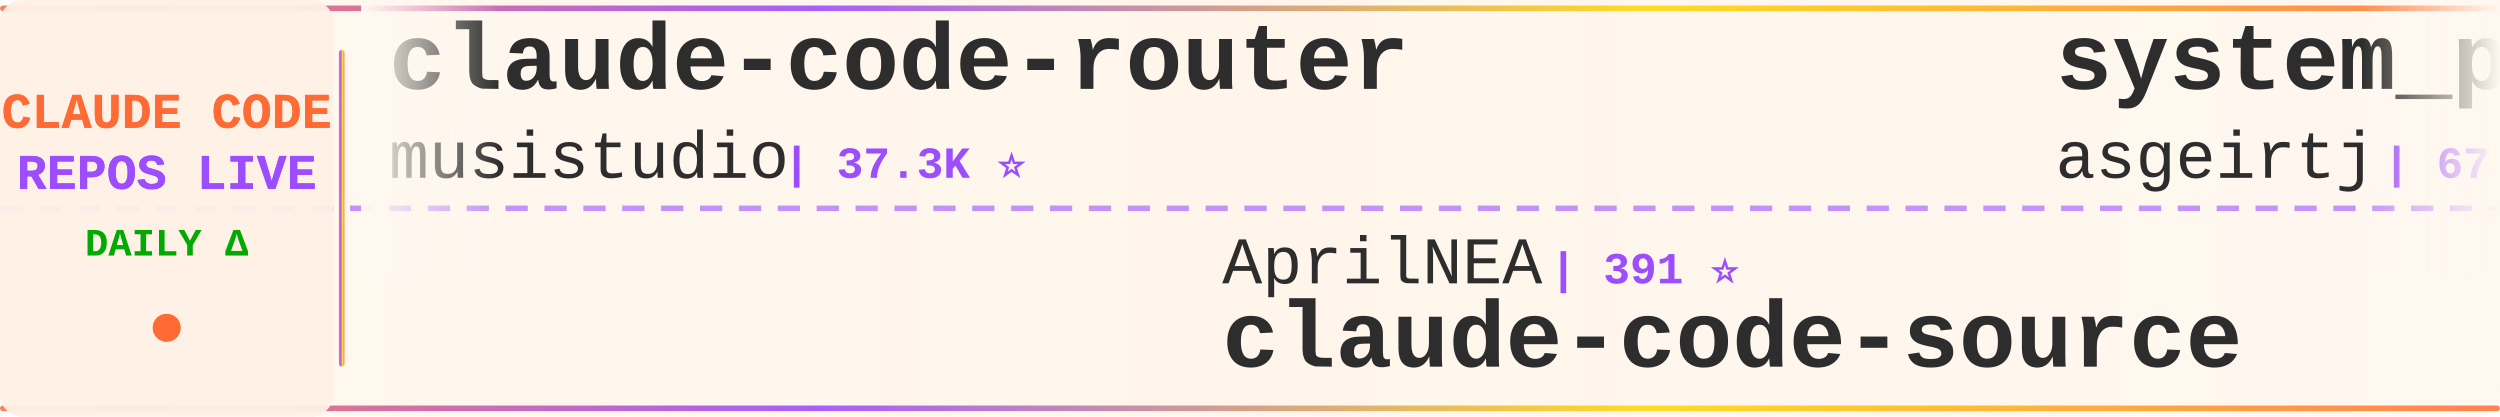
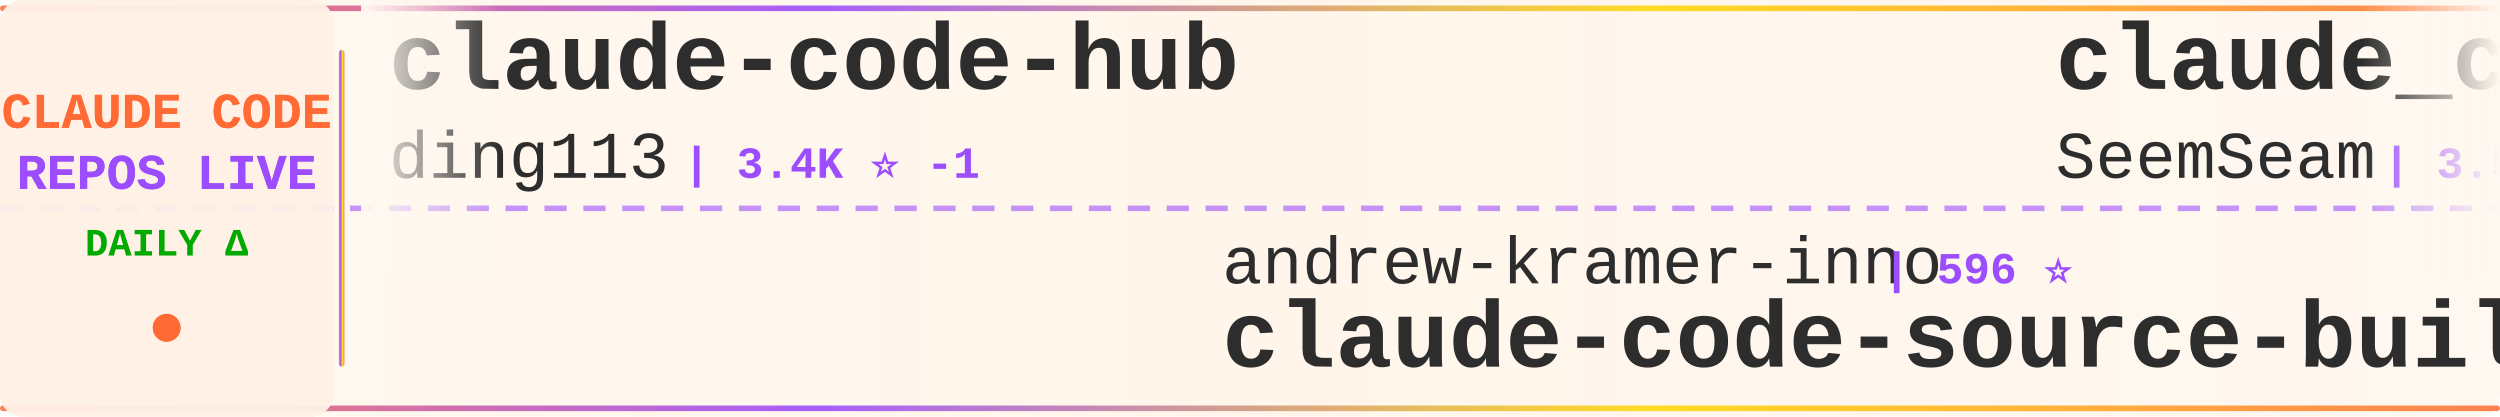
<svg xmlns="http://www.w3.org/2000/svg" width="900" height="150">
  <defs>
    <linearGradient id="tickerBg" x1="0%" y1="0%" x2="100%" y2="0%">
      <stop offset="0%" style="stop-color:#fff8f0;stop-opacity:0.98" />
      <stop offset="50%" style="stop-color:#fff5eb;stop-opacity:1" />
      <stop offset="100%" style="stop-color:#fff8f0;stop-opacity:0.98" />
    </linearGradient>
    <linearGradient id="borderGrad" x1="0%" y1="0%" x2="100%" y2="0%">
      <stop offset="0%" style="stop-color:#FF6B35;stop-opacity:0.85">
        <animate attributeName="stop-opacity" values="0.85;1;0.85" dur="2s" repeatCount="indefinite" />
      </stop>
      <stop offset="33%" style="stop-color:#9C4EFF;stop-opacity:0.9">
        <animate attributeName="stop-opacity" values="0.9;1;0.9" dur="2.2s" repeatCount="indefinite" />
      </stop>
      <stop offset="66%" style="stop-color:#FFD700;stop-opacity:0.85">
        <animate attributeName="stop-opacity" values="0.85;1;0.85" dur="1.8s" repeatCount="indefinite" />
      </stop>
      <stop offset="100%" style="stop-color:#FF6B35;stop-opacity:0.85">
        <animate attributeName="stop-opacity" values="0.85;1;0.85" dur="2s" repeatCount="indefinite" />
      </stop>
    </linearGradient>
    <filter id="textGlow">
      <feGaussianBlur stdDeviation="0.15" result="coloredBlur" />
      <feMerge>
        <feMergeNode in="coloredBlur" />
        <feMergeNode in="SourceGraphic" />
      </feMerge>
    </filter>
    <filter id="metricGlow">
      <feGaussianBlur stdDeviation="0.2" result="coloredBlur" />
      <feMerge>
        <feMergeNode in="coloredBlur" />
        <feMergeNode in="SourceGraphic" />
      </feMerge>
    </filter>
    <linearGradient id="leftFade" x1="0%" y1="0%" x2="100%" y2="0%">
      <stop offset="0%" style="stop-color:#fff8f0;stop-opacity:1" />
      <stop offset="100%" style="stop-color:#fff8f0;stop-opacity:0" />
    </linearGradient>
    <linearGradient id="rightFade" x1="0%" y1="0%" x2="100%" y2="0%">
      <stop offset="0%" style="stop-color:#fff8f0;stop-opacity:0" />
      <stop offset="100%" style="stop-color:#fff8f0;stop-opacity:1" />
    </linearGradient>
  </defs>
  <rect width="900" height="150" fill="url(#tickerBg)" rx="8" />
  <rect x="0" y="2" width="900" height="2" fill="url(#borderGrad)" rx="1" />
  <rect x="0" y="146" width="900" height="2" fill="url(#borderGrad)" rx="1" />
  <line x1="0" y1="75" x2="900" y2="75" stroke="#9C4EFF" stroke-width="2" stroke-dasharray="8 6" opacity="0.6" />
  <rect x="0" y="0" width="120" height="150" fill="#fff0e6" opacity="0.95" rx="8" />
  <text x="60" y="46" font-family="'Courier New', monospace" font-size="18" font-weight="bold" fill="#FF6B35" text-anchor="middle" filter="url(#textGlow)">
    CLAUDE CODE
  </text>
  <text x="60" y="68" font-family="'Courier New', monospace" font-size="18" font-weight="bold" fill="#9C4EFF" text-anchor="middle" filter="url(#textGlow)">
    REPOS LIVE
  </text>
  <text x="60" y="92" font-family="'Courier New', monospace" font-size="14" font-weight="bold" fill="#00aa00" text-anchor="middle">
    DAILY Δ
  </text>
  <circle cx="60" cy="118" r="5" fill="#FF6B35" filter="url(#metricGlow)">
    <animate attributeName="r" values="4;6;4" dur="1.5s" repeatCount="indefinite" />
    <animate attributeName="opacity" values="0.6;1;0.6" dur="1.5s" repeatCount="indefinite" />
  </circle>
  <rect x="122" y="18" width="2" height="114" fill="url(#borderGrad)" rx="1" />
  <clipPath id="tickerClip">
    <rect x="130" y="0" width="770" height="150" />
  </clipPath>
  <g clip-path="url(#tickerClip)">
    <g id="tickerItems">
      <animateTransform attributeName="transform" attributeType="XML" type="translate" from="0 0" to="-3000 0" dur="54s" repeatCount="indefinite" />
      <g transform="translate(0, 0)">
-         <text x="140" y="32" font-family="'Courier New', monospace" font-size="34" font-weight="bold" fill="#2d2d2d">claude-code-router</text>
-         <text x="140" y="64" font-family="'Courier New', monospace" font-size="24" font-weight="normal" fill="#2d2d2d" opacity="1.0">musistudio</text>
-         <text x="282" y="64" font-family="'Courier New', monospace" font-size="16" font-weight="bold" fill="#9C4EFF"> | 37.3K ⭐</text>
+         <text x="140" y="32" font-family="'Courier New', monospace" font-size="34" font-weight="bold" fill="#2d2d2d">claude-code-hub</text>
+         <text x="140" y="64" font-family="'Courier New', monospace" font-size="24" font-weight="normal" fill="#2d2d2d" opacity="1.0">ding113</text>
+         <text x="246" y="64" font-family="'Courier New', monospace" font-size="16" font-weight="bold" fill="#9C4EFF"> | 3.4K ⭐ -1</text>
      </g>
      <g transform="translate(300, 0)">
-         <text x="140" y="102" font-family="'Courier New', monospace" font-size="24" font-weight="normal" fill="#2d2d2d" opacity="1.0">AprilNEA</text>
-         <text x="258" y="102" font-family="'Courier New', monospace" font-size="16" font-weight="bold" fill="#9C4EFF"> | 391 ⭐</text>
-         <text x="140" y="132" font-family="'Courier New', monospace" font-size="34" font-weight="bold" fill="#2d2d2d">claude-code-source</text>
+         <text x="140" y="102" font-family="'Courier New', monospace" font-size="24" font-weight="normal" fill="#2d2d2d" opacity="1.0">andrew-kramer-inno</text>
+         <text x="378" y="102" font-family="'Courier New', monospace" font-size="16" font-weight="bold" fill="#9C4EFF"> | 596 ⭐</text>
+         <text x="140" y="132" font-family="'Courier New', monospace" font-size="34" font-weight="bold" fill="#2d2d2d">claude-code-source-build</text>
      </g>
      <g transform="translate(600, 0)">
-         <text x="140" y="32" font-family="'Courier New', monospace" font-size="34" font-weight="bold" fill="#2d2d2d">system_prompts_leaks</text>
-         <text x="140" y="64" font-family="'Courier New', monospace" font-size="24" font-weight="normal" fill="#2d2d2d" opacity="1.0">asgeirtj</text>
-         <text x="258" y="64" font-family="'Courier New', monospace" font-size="16" font-weight="bold" fill="#9C4EFF"> | 67.4K ⭐ +8</text>
+         <text x="140" y="32" font-family="'Courier New', monospace" font-size="34" font-weight="bold" fill="#2d2d2d">claude_codex_bridge</text>
+         <text x="140" y="64" font-family="'Courier New', monospace" font-size="24" font-weight="normal" fill="#2d2d2d" opacity="1.0">SeemSeam</text>
+         <text x="258" y="64" font-family="'Courier New', monospace" font-size="16" font-weight="bold" fill="#9C4EFF"> | 3.5K ⭐ +3</text>
      </g>
      <g transform="translate(900, 0)">
-         <text x="140" y="102" font-family="'Courier New', monospace" font-size="24" font-weight="normal" fill="#2d2d2d" opacity="1.0">777genius</text>
-         <text x="270" y="102" font-family="'Courier New', monospace" font-size="16" font-weight="bold" fill="#9C4EFF"> | 933 ⭐</text>
-         <text x="140" y="132" font-family="'Courier New', monospace" font-size="34" font-weight="bold" fill="#2d2d2d">claude-code-source-code</text>
+         <text x="140" y="102" font-family="'Courier New', monospace" font-size="24" font-weight="normal" fill="#2d2d2d" opacity="1.0">rohitg00</text>
+         <text x="258" y="102" font-family="'Courier New', monospace" font-size="16" font-weight="bold" fill="#9C4EFF"> | 2.6K ⭐ +2</text>
+         <text x="140" y="132" font-family="'Courier New', monospace" font-size="34" font-weight="bold" fill="#2d2d2d">awesome-claude-code-tool...</text>
      </g>
      <g transform="translate(1200, 0)">
-         <text x="140" y="32" font-family="'Courier New', monospace" font-size="34" font-weight="bold" fill="#2d2d2d">ralph-claude-code</text>
-         <text x="140" y="64" font-family="'Courier New', monospace" font-size="24" font-weight="normal" fill="#2d2d2d" opacity="1.0">frankbria</text>
-         <text x="270" y="64" font-family="'Courier New', monospace" font-size="16" font-weight="bold" fill="#9C4EFF"> | 9.6K ⭐</text>
+         <text x="140" y="32" font-family="'Courier New', monospace" font-size="34" font-weight="bold" fill="#2d2d2d">claude-code-local</text>
+         <text x="140" y="64" font-family="'Courier New', monospace" font-size="24" font-weight="normal" fill="#2d2d2d" opacity="1.0">nicedreamzapp</text>
+         <text x="318" y="64" font-family="'Courier New', monospace" font-size="16" font-weight="bold" fill="#9C4EFF"> | 3.3K ⭐</text>
      </g>
      <g transform="translate(1500, 0)">
-         <text x="140" y="102" font-family="'Courier New', monospace" font-size="24" font-weight="normal" fill="#2d2d2d" opacity="1.0">multica-ai</text>
-         <text x="282" y="102" font-family="'Courier New', monospace" font-size="16" font-weight="bold" fill="#9C4EFF"> | 213.4K ⭐ +16</text>
-         <text x="140" y="132" font-family="'Courier New', monospace" font-size="34" font-weight="bold" fill="#2d2d2d">andrej-karpathy-skills</text>
+         <text x="140" y="102" font-family="'Courier New', monospace" font-size="24" font-weight="normal" fill="#2d2d2d" opacity="1.0">alejandrobalderas</text>
+         <text x="366" y="102" font-family="'Courier New', monospace" font-size="16" font-weight="bold" fill="#9C4EFF"> | 2.8K ⭐</text>
+         <text x="140" y="132" font-family="'Courier New', monospace" font-size="34" font-weight="bold" fill="#2d2d2d">claude-code-from-source</text>
      </g>
      <g transform="translate(1800, 0)">
-         <text x="140" y="32" font-family="'Courier New', monospace" font-size="34" font-weight="bold" fill="#2d2d2d">claude-code-from-source</text>
-         <text x="140" y="64" font-family="'Courier New', monospace" font-size="24" font-weight="normal" fill="#2d2d2d" opacity="1.0">alejandrobalderas</text>
-         <text x="366" y="64" font-family="'Courier New', monospace" font-size="16" font-weight="bold" fill="#9C4EFF"> | 2.8K ⭐ +1</text>
+         <text x="140" y="32" font-family="'Courier New', monospace" font-size="34" font-weight="bold" fill="#2d2d2d">claude-code-analysis</text>
+         <text x="140" y="64" font-family="'Courier New', monospace" font-size="24" font-weight="normal" fill="#2d2d2d" opacity="1.0">liuup</text>
+         <text x="222" y="64" font-family="'Courier New', monospace" font-size="16" font-weight="bold" fill="#9C4EFF"> | 3.9K ⭐ +1</text>
      </g>
      <g transform="translate(2100, 0)">
-         <text x="140" y="102" font-family="'Courier New', monospace" font-size="24" font-weight="normal" fill="#2d2d2d" opacity="1.0">affaan-m</text>
-         <text x="258" y="102" font-family="'Courier New', monospace" font-size="16" font-weight="bold" fill="#9C4EFF"> | 260.2K ⭐ +138</text>
-         <text x="140" y="132" font-family="'Courier New', monospace" font-size="34" font-weight="bold" fill="#2d2d2d">ECC</text>
+         <text x="140" y="102" font-family="'Courier New', monospace" font-size="24" font-weight="normal" fill="#2d2d2d" opacity="1.0">Windy3f3f3f3f</text>
+         <text x="318" y="102" font-family="'Courier New', monospace" font-size="16" font-weight="bold" fill="#9C4EFF"> | 3.6K ⭐</text>
+         <text x="140" y="132" font-family="'Courier New', monospace" font-size="34" font-weight="bold" fill="#2d2d2d">how-claude-code-works</text>
      </g>
      <g transform="translate(2400, 0)">
-         <text x="140" y="32" font-family="'Courier New', monospace" font-size="34" font-weight="bold" fill="#2d2d2d">claude-code-source-build</text>
-         <text x="140" y="64" font-family="'Courier New', monospace" font-size="24" font-weight="normal" fill="#2d2d2d" opacity="1.0">andrew-kramer-inno</text>
-         <text x="378" y="64" font-family="'Courier New', monospace" font-size="16" font-weight="bold" fill="#9C4EFF"> | 596 ⭐</text>
+         <text x="140" y="32" font-family="'Courier New', monospace" font-size="34" font-weight="bold" fill="#2d2d2d">Claude-Code</text>
+         <text x="140" y="64" font-family="'Courier New', monospace" font-size="24" font-weight="normal" fill="#2d2d2d" opacity="1.0">KPR111</text>
+         <text x="234" y="64" font-family="'Courier New', monospace" font-size="16" font-weight="bold" fill="#9C4EFF"> | 18 ⭐</text>
      </g>
      <g transform="translate(2700, 0)">
-         <text x="140" y="102" font-family="'Courier New', monospace" font-size="24" font-weight="normal" fill="#2d2d2d" opacity="1.0">JrCx7scC</text>
-         <text x="258" y="102" font-family="'Courier New', monospace" font-size="16" font-weight="bold" fill="#9C4EFF"> | 376 ⭐</text>
-         <text x="140" y="132" font-family="'Courier New', monospace" font-size="34" font-weight="bold" fill="#2d2d2d">claude-code-source</text>
+         <text x="140" y="102" font-family="'Courier New', monospace" font-size="24" font-weight="normal" fill="#2d2d2d" opacity="1.0">Windy3f3f3f3f</text>
+         <text x="318" y="102" font-family="'Courier New', monospace" font-size="16" font-weight="bold" fill="#9C4EFF"> | 2.7K ⭐</text>
+         <text x="140" y="132" font-family="'Courier New', monospace" font-size="34" font-weight="bold" fill="#2d2d2d">claude-code-from-scratch</text>
      </g>
      <g transform="translate(3000, 0)">
-         <text x="140" y="32" font-family="'Courier New', monospace" font-size="34" font-weight="bold" fill="#2d2d2d">claude-code-router</text>
-         <text x="140" y="64" font-family="'Courier New', monospace" font-size="24" font-weight="normal" fill="#2d2d2d" opacity="1.0">musistudio</text>
-         <text x="282" y="64" font-family="'Courier New', monospace" font-size="16" font-weight="bold" fill="#9C4EFF"> | 37.3K ⭐</text>
+         <text x="140" y="32" font-family="'Courier New', monospace" font-size="34" font-weight="bold" fill="#2d2d2d">claude-code-hub</text>
+         <text x="140" y="64" font-family="'Courier New', monospace" font-size="24" font-weight="normal" fill="#2d2d2d" opacity="1.0">ding113</text>
+         <text x="246" y="64" font-family="'Courier New', monospace" font-size="16" font-weight="bold" fill="#9C4EFF"> | 3.4K ⭐ -1</text>
      </g>
      <g transform="translate(3300, 0)">
-         <text x="140" y="102" font-family="'Courier New', monospace" font-size="24" font-weight="normal" fill="#2d2d2d" opacity="1.0">AprilNEA</text>
-         <text x="258" y="102" font-family="'Courier New', monospace" font-size="16" font-weight="bold" fill="#9C4EFF"> | 391 ⭐</text>
-         <text x="140" y="132" font-family="'Courier New', monospace" font-size="34" font-weight="bold" fill="#2d2d2d">claude-code-source</text>
+         <text x="140" y="102" font-family="'Courier New', monospace" font-size="24" font-weight="normal" fill="#2d2d2d" opacity="1.0">andrew-kramer-inno</text>
+         <text x="378" y="102" font-family="'Courier New', monospace" font-size="16" font-weight="bold" fill="#9C4EFF"> | 596 ⭐</text>
+         <text x="140" y="132" font-family="'Courier New', monospace" font-size="34" font-weight="bold" fill="#2d2d2d">claude-code-source-build</text>
      </g>
      <g transform="translate(3600, 0)">
-         <text x="140" y="32" font-family="'Courier New', monospace" font-size="34" font-weight="bold" fill="#2d2d2d">system_prompts_leaks</text>
-         <text x="140" y="64" font-family="'Courier New', monospace" font-size="24" font-weight="normal" fill="#2d2d2d" opacity="1.0">asgeirtj</text>
-         <text x="258" y="64" font-family="'Courier New', monospace" font-size="16" font-weight="bold" fill="#9C4EFF"> | 67.4K ⭐ +8</text>
+         <text x="140" y="32" font-family="'Courier New', monospace" font-size="34" font-weight="bold" fill="#2d2d2d">claude_codex_bridge</text>
+         <text x="140" y="64" font-family="'Courier New', monospace" font-size="24" font-weight="normal" fill="#2d2d2d" opacity="1.0">SeemSeam</text>
+         <text x="258" y="64" font-family="'Courier New', monospace" font-size="16" font-weight="bold" fill="#9C4EFF"> | 3.5K ⭐ +3</text>
      </g>
      <g transform="translate(3900, 0)">
-         <text x="140" y="102" font-family="'Courier New', monospace" font-size="24" font-weight="normal" fill="#2d2d2d" opacity="1.0">777genius</text>
-         <text x="270" y="102" font-family="'Courier New', monospace" font-size="16" font-weight="bold" fill="#9C4EFF"> | 933 ⭐</text>
-         <text x="140" y="132" font-family="'Courier New', monospace" font-size="34" font-weight="bold" fill="#2d2d2d">claude-code-source-code</text>
+         <text x="140" y="102" font-family="'Courier New', monospace" font-size="24" font-weight="normal" fill="#2d2d2d" opacity="1.0">rohitg00</text>
+         <text x="258" y="102" font-family="'Courier New', monospace" font-size="16" font-weight="bold" fill="#9C4EFF"> | 2.6K ⭐ +2</text>
+         <text x="140" y="132" font-family="'Courier New', monospace" font-size="34" font-weight="bold" fill="#2d2d2d">awesome-claude-code-tool...</text>
      </g>
    </g>
  </g>
  <rect x="130" y="0" width="50" height="100" fill="url(#leftFade)" />
  <rect x="850" y="0" width="50" height="100" fill="url(#rightFade)" />
</svg>
